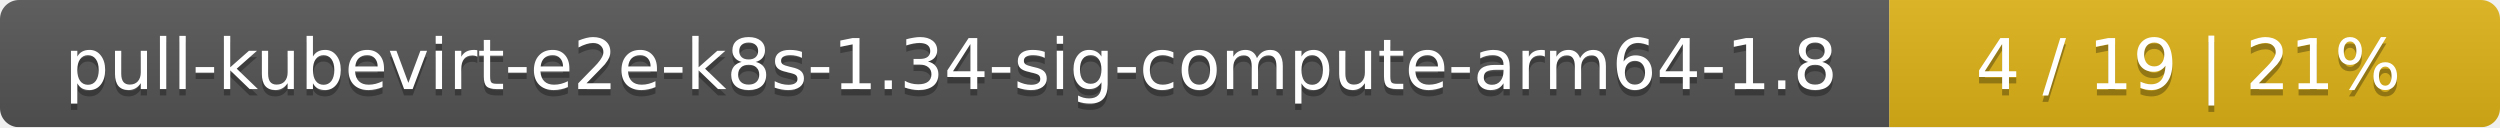
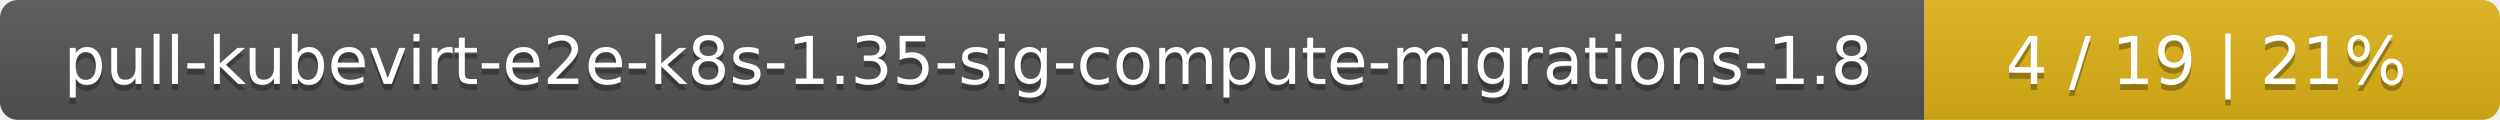
- <svg xmlns="http://www.w3.org/2000/svg" width="393" height="20">
+ <svg xmlns="http://www.w3.org/2000/svg" width="417" height="20">
  <linearGradient id="smooth" x2="0" y2="100%">
    <stop offset="0" stop-color="#bbb" stop-opacity=".1" />
    <stop offset="1" stop-opacity=".1" />
  </linearGradient>
  <mask id="round">
-     <rect width="393" height="20" rx="3" fill="#fff" />
+     <rect width="417" height="20" rx="3" fill="#fff" />
  </mask>
  <g mask="url(#round)">
-     <rect width="297" height="20" fill="#555" />
-     <rect x="297" width="96" height="20" fill="#dfb317" />
-     <rect width="393" height="20" fill="url(#smooth)" />
+     <rect width="321" height="20" fill="#555" />
+     <rect x="321" width="96" height="20" fill="#dfb317" />
+     <rect width="417" height="20" fill="url(#smooth)" />
  </g>
  <g fill="#fff" text-anchor="middle" font-family="DejaVu Sans,Verdana,Geneva,sans-serif" font-size="11">
-     <text x="149.5" y="15" fill="#010101" fill-opacity=".3">pull-kubevirt-e2e-k8s-1.34-sig-compute-arm64-1.8</text>
-     <text x="149.5" y="14">pull-kubevirt-e2e-k8s-1.34-sig-compute-arm64-1.8</text>
-     <text x="344" y="15" fill="#010101" fill-opacity=".3">4 / 19    |    21%</text>
-     <text x="344" y="14">4 / 19    |    21%</text>
+     <text x="161.5" y="15" fill="#010101" fill-opacity=".3">pull-kubevirt-e2e-k8s-1.35-sig-compute-migrations-1.8</text>
+     <text x="161.5" y="14">pull-kubevirt-e2e-k8s-1.35-sig-compute-migrations-1.8</text>
+     <text x="368" y="15" fill="#010101" fill-opacity=".3">4 / 19    |    21%</text>
+     <text x="368" y="14">4 / 19    |    21%</text>
  </g>
</svg>
